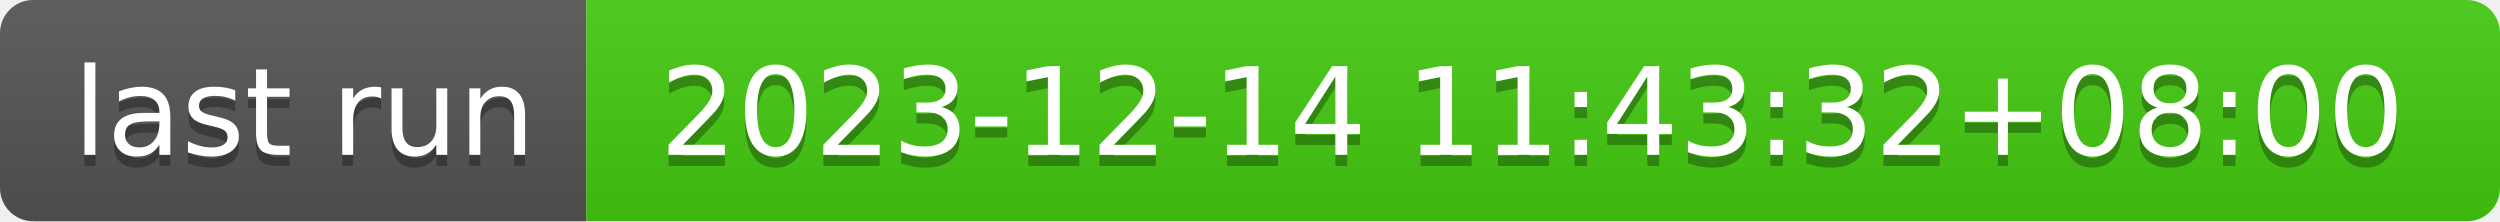
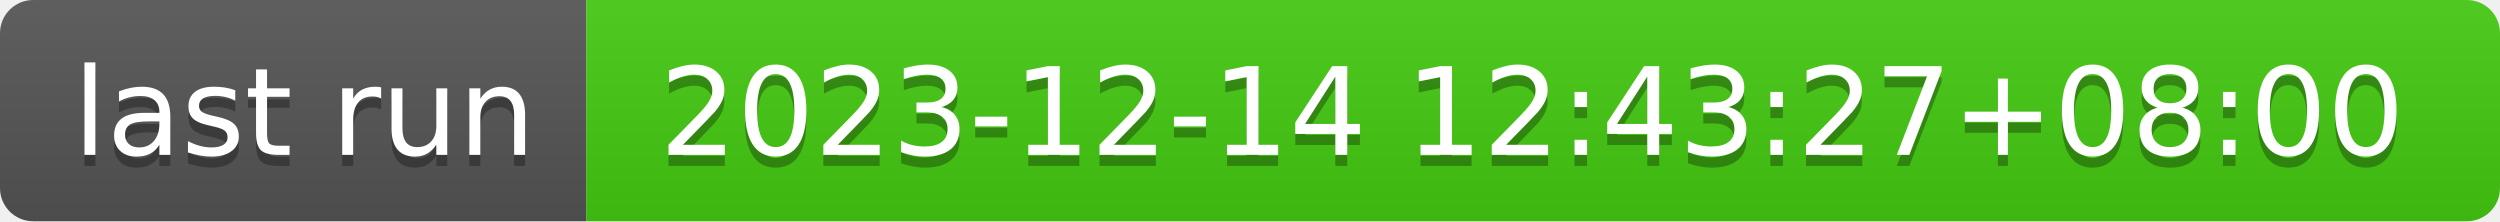
- <svg xmlns="http://www.w3.org/2000/svg" width="226" height="20" role="img" aria-label="last run: 2023-12-14 11:43:32+08:00">
+ <svg xmlns="http://www.w3.org/2000/svg" width="226" height="20" role="img" aria-label="last run: 2023-12-14 12:43:27+08:00">
  <linearGradient id="s" x2="0" y2="100%">
    <stop offset="0" stop-color="#bbb" stop-opacity=".1" />
    <stop offset="1" stop-opacity=".1" />
  </linearGradient>
  <clipPath id="r">
    <rect width="226" height="20" rx="3" fill="#fff" />
  </clipPath>
  <g clip-path="url(#r)">
    <rect width="53" height="20" fill="#555" />
    <rect x="53" width="173" height="20" fill="#4c1" />
    <rect width="226" height="20" fill="url(#s)" />
  </g>
  <g fill="#fff" text-anchor="middle" font-family="Verdana,Geneva,DejaVu Sans,sans-serif" text-rendering="geometricPrecision" font-size="110">
    <text aria-hidden="true" x="275" y="150" fill="#010101" fill-opacity=".3" transform="scale(.1)" textLength="430">last run</text>
    <text x="275" y="140" transform="scale(.1)" fill="#fff" textLength="430">last run</text>
-     <text aria-hidden="true" x="1385" y="150" fill="#010101" fill-opacity=".3" transform="scale(.1)" textLength="1630">2023-12-14 11:43:32+08:00</text>
-     <text x="1385" y="140" transform="scale(.1)" fill="#fff" textLength="1630">2023-12-14 11:43:32+08:00</text>
+     <text aria-hidden="true" x="1385" y="150" fill="#010101" fill-opacity=".3" transform="scale(.1)" textLength="1630">2023-12-14 12:43:27+08:00</text>
+     <text x="1385" y="140" transform="scale(.1)" fill="#fff" textLength="1630">2023-12-14 12:43:27+08:00</text>
  </g>
</svg>
